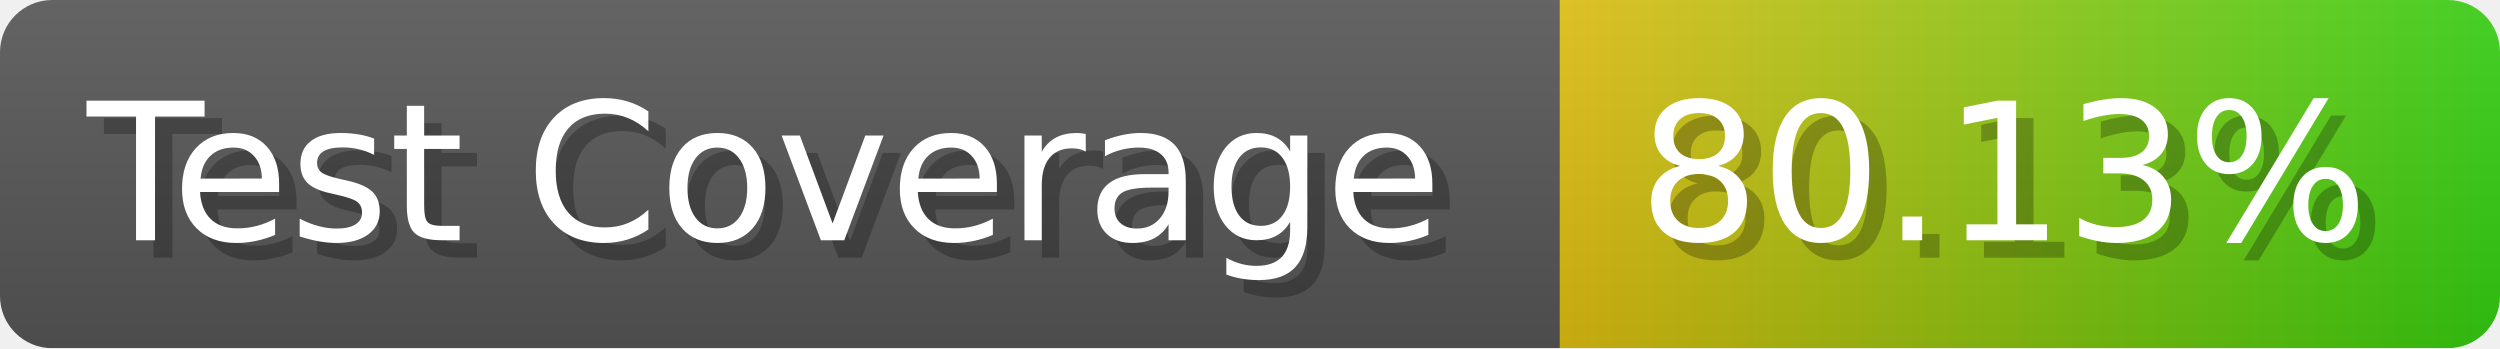
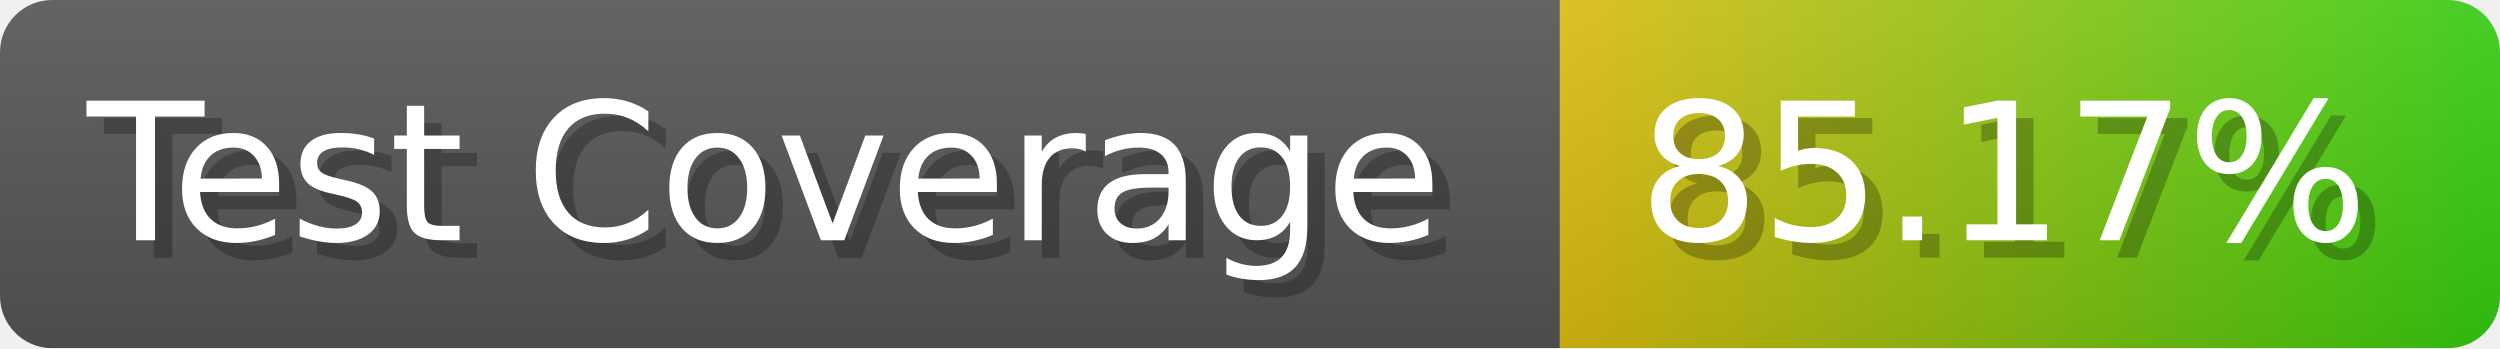
- <svg xmlns="http://www.w3.org/2000/svg" width="143.6" height="20" viewBox="0 0 1436 200" role="img" aria-label="Test Coverage: 80.13%">
+ <svg xmlns="http://www.w3.org/2000/svg" width="143.6" height="20" viewBox="0 0 1436 200" role="img" aria-label="Test Coverage: 85.17%">
  <linearGradient id="a" x2="0" y2="100%">
    <stop offset="0" stop-opacity=".1" stop-color="#EEE" />
    <stop offset="1" stop-opacity=".1" />
  </linearGradient>
  <mask id="m">
    <rect width="1436" height="200" rx="30" fill="#FFF" />
  </mask>
  <g mask="url(#m)">
    <rect width="896" height="200" fill="#555" />
    <rect width="540" height="200" fill="url(#x)" x="896" />
    <rect width="1436" height="200" fill="url(#a)" />
  </g>
  <g aria-hidden="true" fill="#fff" text-anchor="start" font-family="Verdana,DejaVu Sans,sans-serif" font-size="110">
    <text x="60" y="148" textLength="796" fill="#000" opacity="0.25">Test Coverage</text>
    <text x="50" y="138" textLength="796">Test Coverage</text>
-     <text x="951" y="148" textLength="440" fill="#000" opacity="0.25">80.13%</text>
-     <text x="941" y="138" textLength="440">80.13%</text>
+     <text x="951" y="148" textLength="440" fill="#000" opacity="0.25">85.17%</text>
+     <text x="941" y="138" textLength="440">85.17%</text>
  </g>
  <linearGradient id="x" x1="0%" y1="0%" x2="100%" y2="0%">
    <stop offset="0%" style="stop-color:#DB1" />
    <stop offset="100%" style="stop-color:#3C1" />
  </linearGradient>
</svg>
